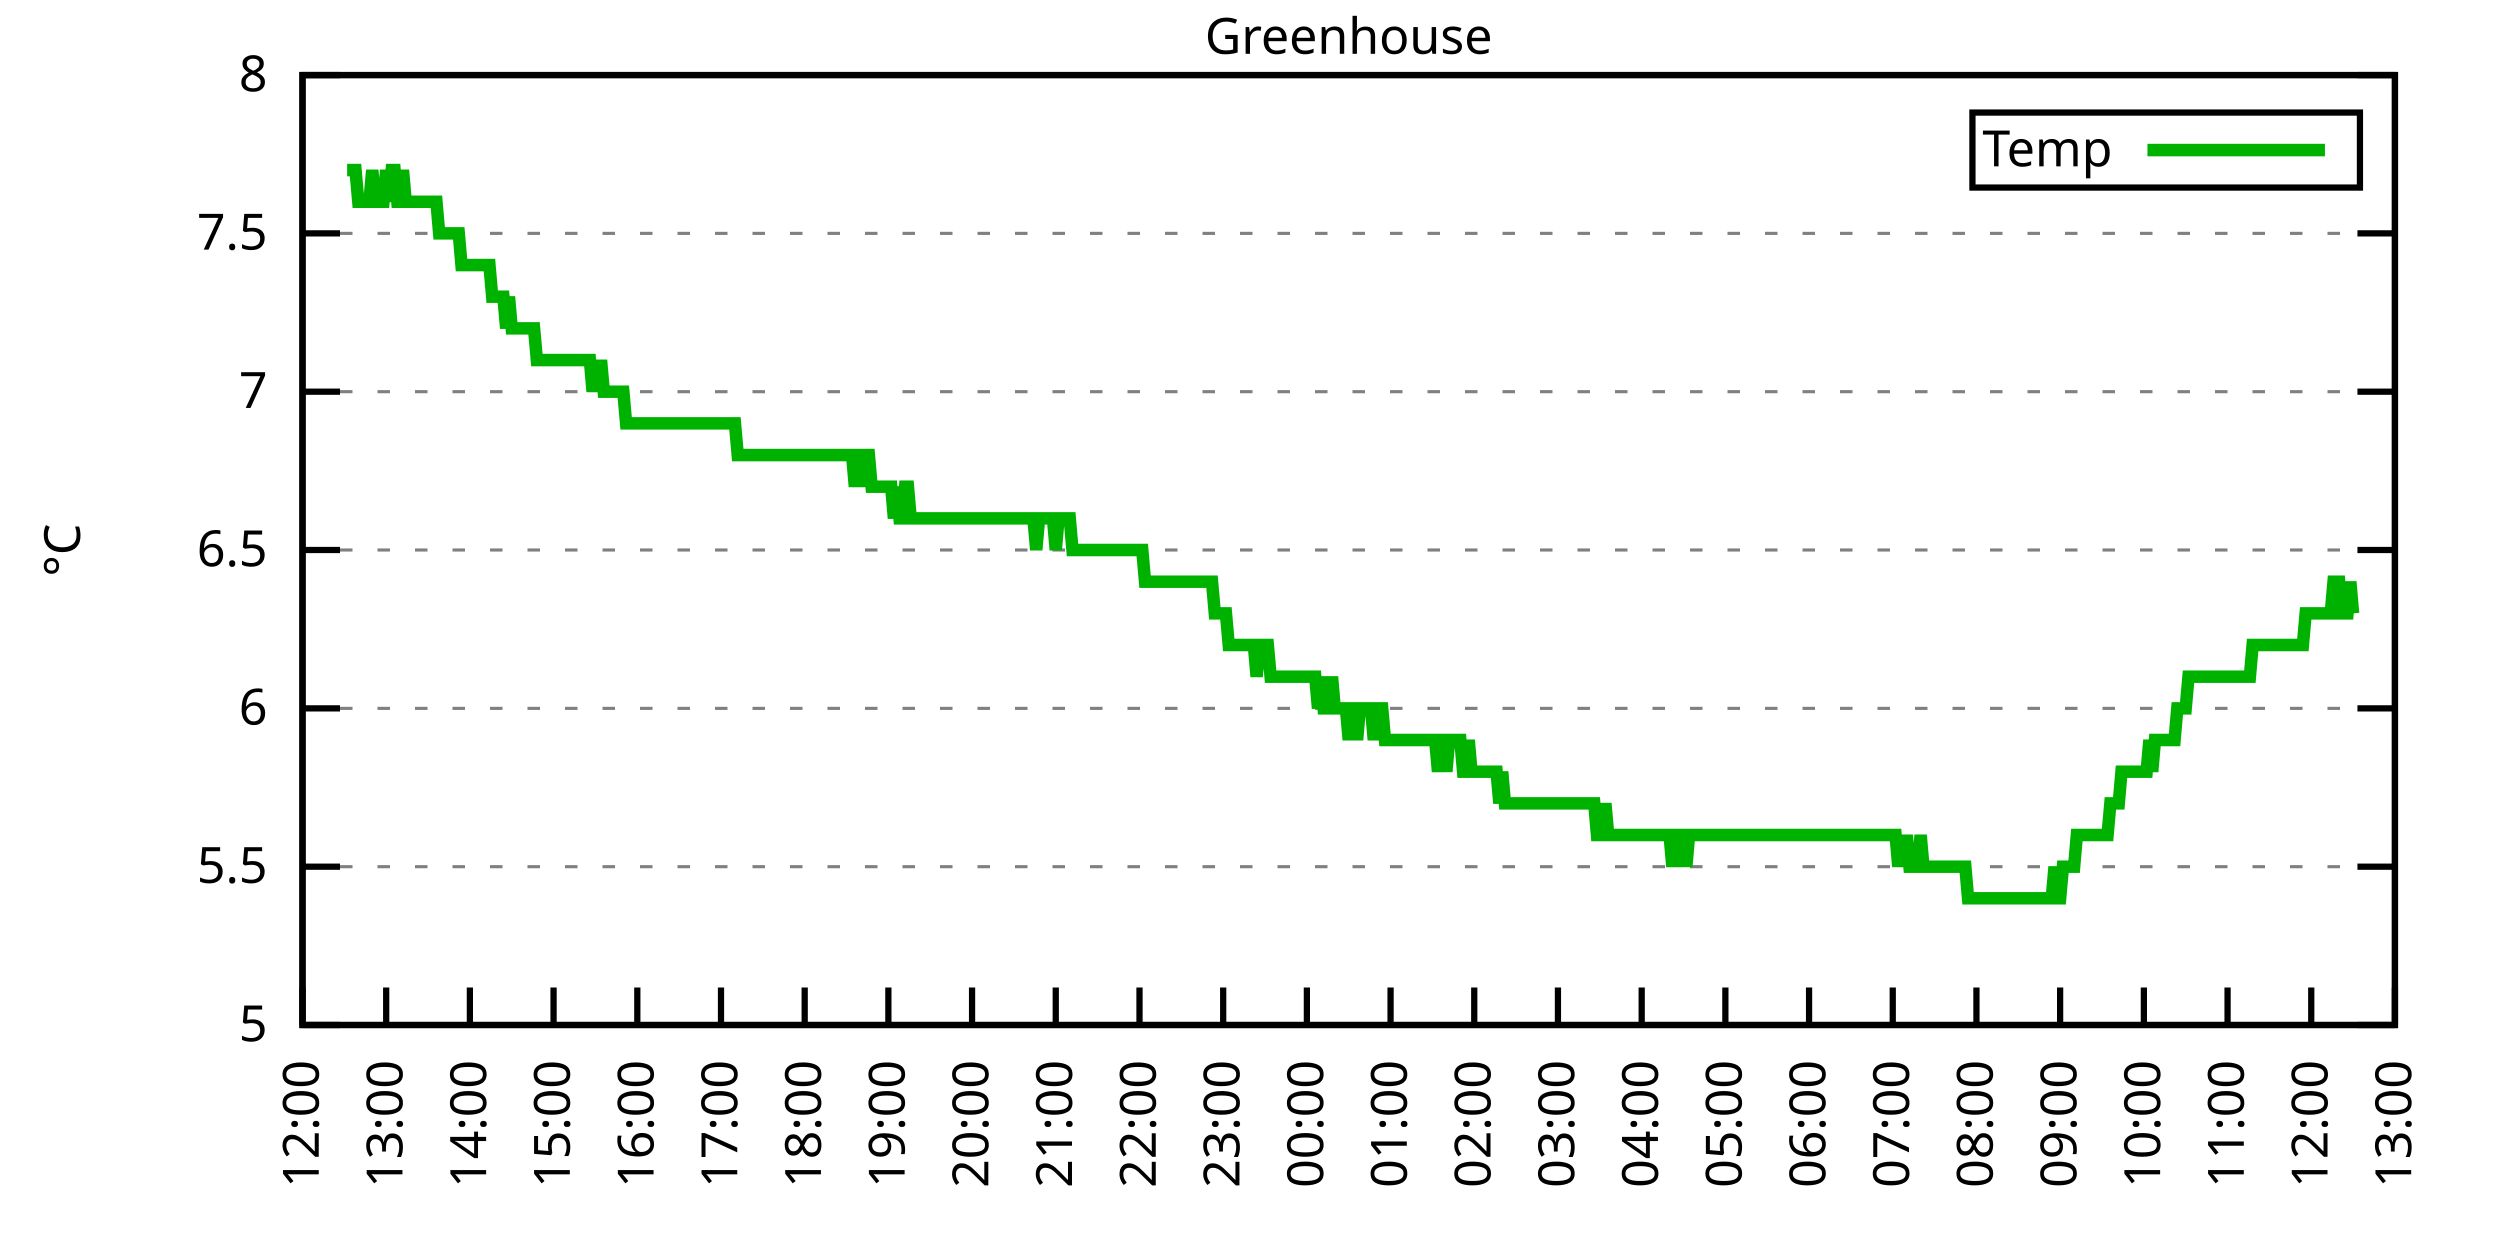
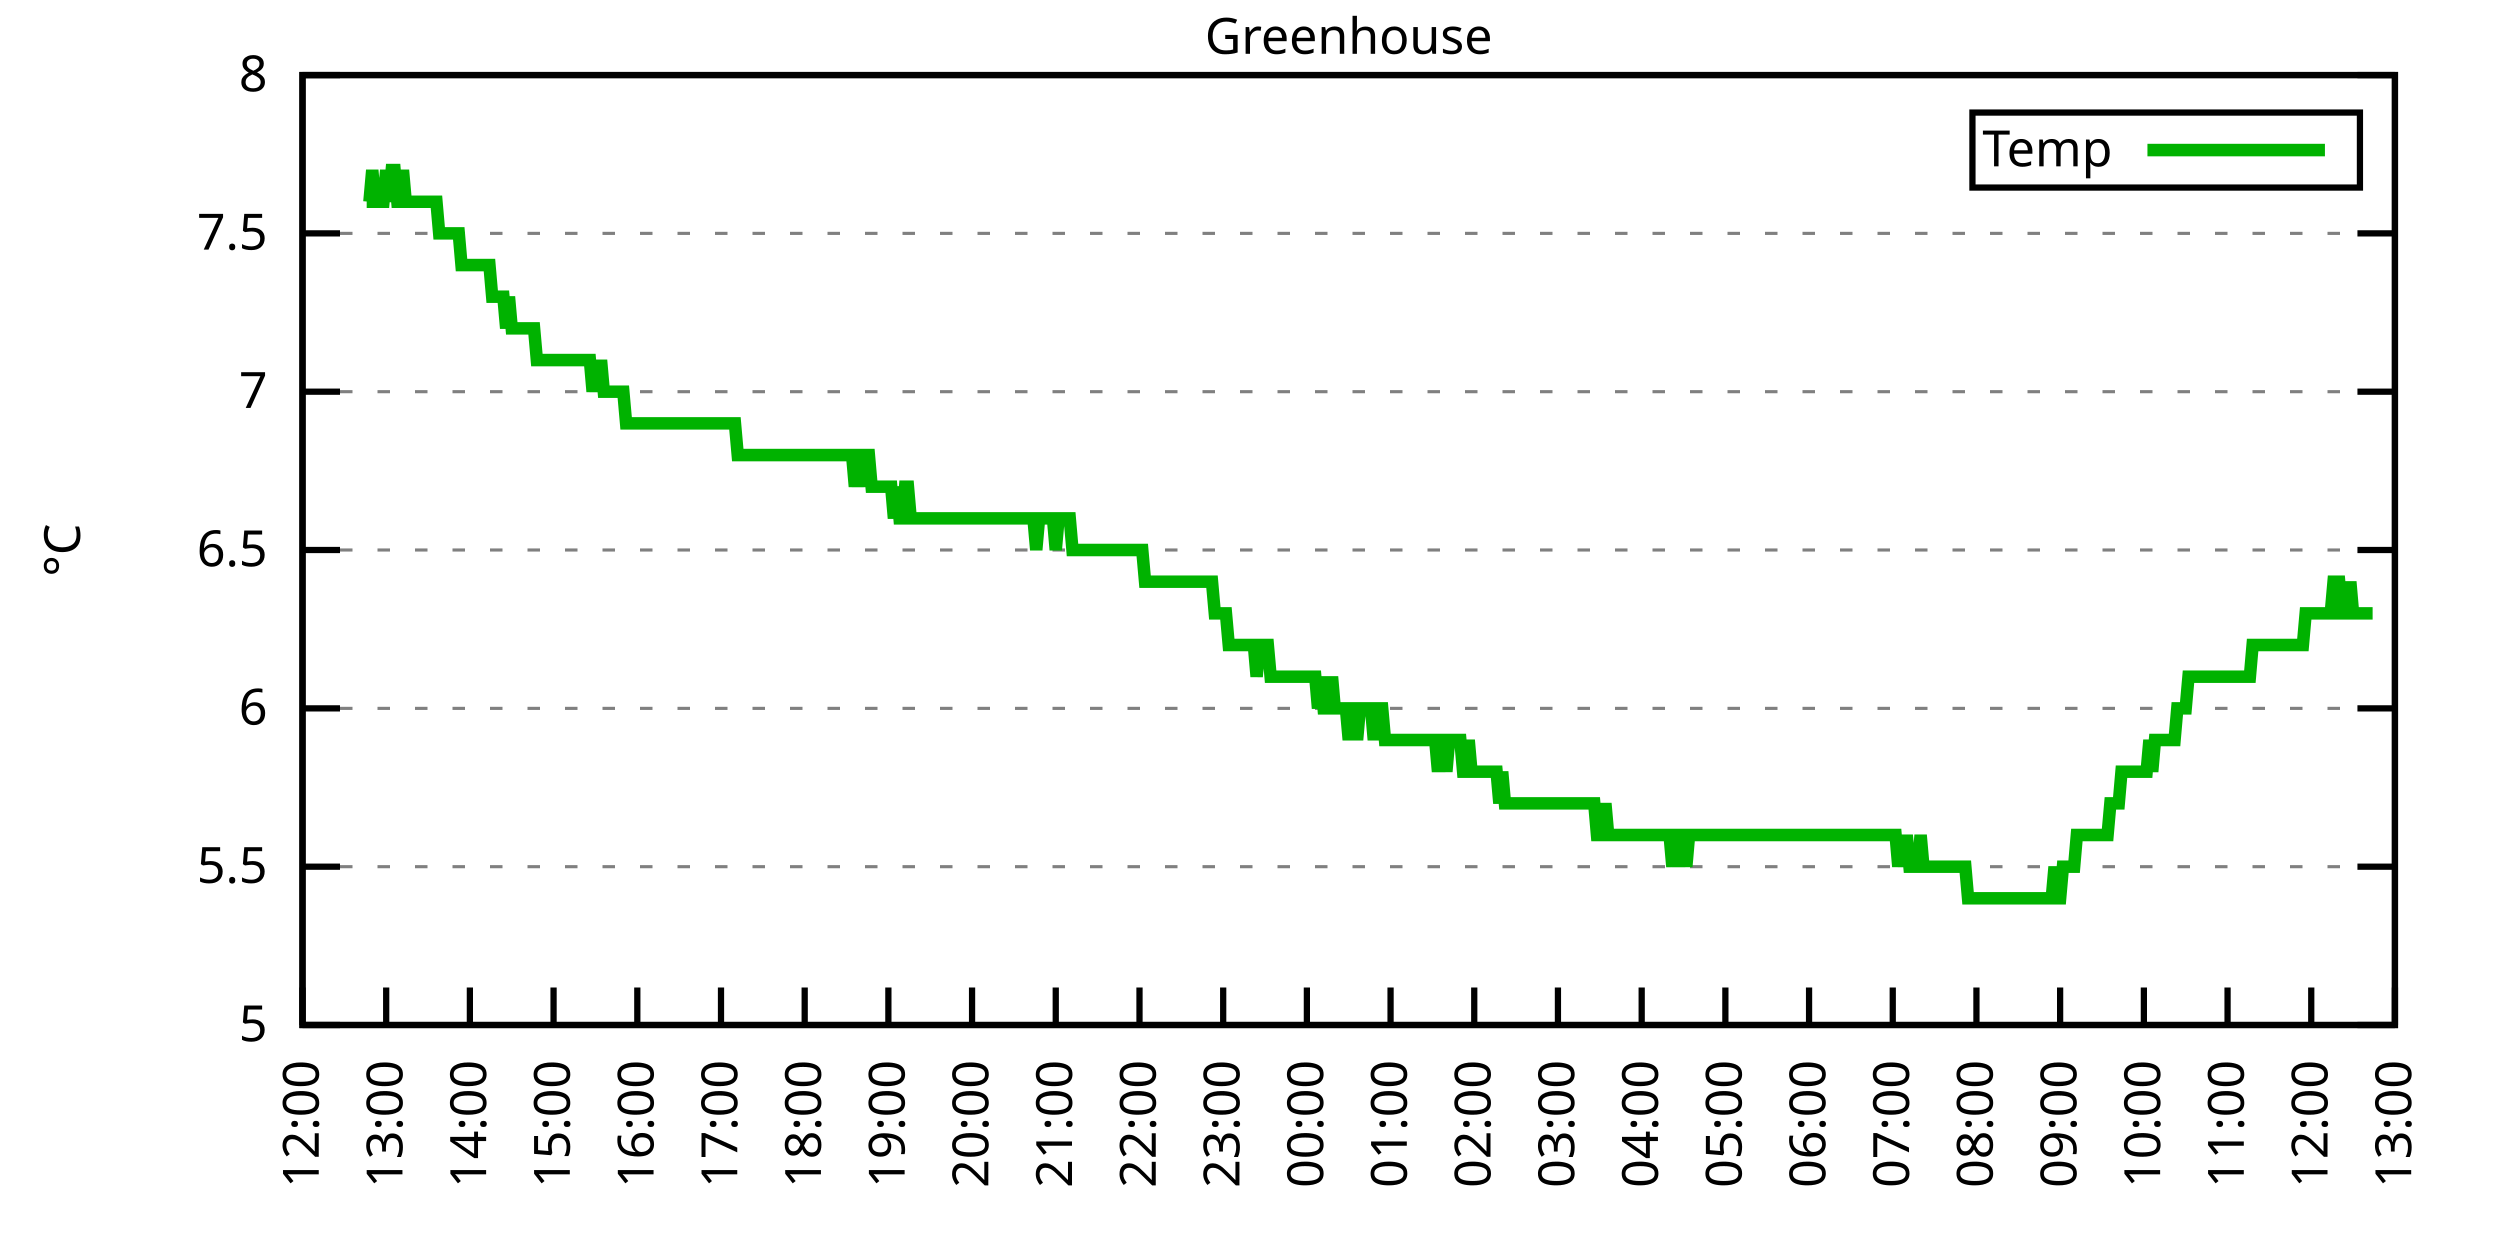
<svg xmlns="http://www.w3.org/2000/svg" xmlns:xlink="http://www.w3.org/1999/xlink" width="400" height="200" viewBox="0 0 400 200">
  <g id="gnuplot_canvas">
    <rect x="0" y="0" width="400" height="200" fill="none" />
    <defs>
      <circle id="gpDot" r="0.5" stroke-width="0.5" stroke="currentColor" />
      <path id="gpPt0" stroke-width="0.333" stroke="currentColor" d="M-1,0 h2 M0,-1 v2" />
      <path id="gpPt1" stroke-width="0.333" stroke="currentColor" d="M-1,-1 L1,1 M1,-1 L-1,1" />
      <path id="gpPt2" stroke-width="0.333" stroke="currentColor" d="M-1,0 L1,0 M0,-1 L0,1 M-1,-1 L1,1 M-1,1 L1,-1" />
      <rect id="gpPt3" stroke-width="0.333" stroke="currentColor" x="-1" y="-1" width="2" height="2" />
      <rect id="gpPt4" stroke-width="0.333" stroke="currentColor" fill="currentColor" x="-1" y="-1" width="2" height="2" />
      <circle id="gpPt5" stroke-width="0.333" stroke="currentColor" cx="0" cy="0" r="1" />
      <use xlink:href="#gpPt5" id="gpPt6" fill="currentColor" stroke="none" />
      <path id="gpPt7" stroke-width="0.333" stroke="currentColor" d="M0,-1.33 L-1.33,0.67 L1.33,0.67 z" />
      <use xlink:href="#gpPt7" id="gpPt8" fill="currentColor" stroke="none" />
      <use xlink:href="#gpPt7" id="gpPt9" stroke="currentColor" transform="rotate(180)" />
      <use xlink:href="#gpPt9" id="gpPt10" fill="currentColor" stroke="none" />
      <use xlink:href="#gpPt3" id="gpPt11" stroke="currentColor" transform="rotate(45)" />
      <use xlink:href="#gpPt11" id="gpPt12" fill="currentColor" stroke="none" />
      <path id="gpPt13" stroke-width="0.333" stroke="currentColor" d="M0,1.330 L1.265,0.411 L0.782,-1.067 L-0.782,-1.076 L-1.265,0.411 z" />
      <use xlink:href="#gpPt13" id="gpPt14" fill="currentColor" stroke="none" />
      <filter id="textbox" filterUnits="objectBoundingBox" x="0" y="0" height="1" width="1">
        <feFlood flood-color="white" flood-opacity="1" result="bgnd" />
        <feComposite in="SourceGraphic" in2="bgnd" operator="atop" />
      </filter>
      <filter id="greybox" filterUnits="objectBoundingBox" x="0" y="0" height="1" width="1">
        <feFlood flood-color="lightgrey" flood-opacity="1" result="grey" />
        <feComposite in="SourceGraphic" in2="grey" operator="atop" />
      </filter>
    </defs>
    <g fill="none" color="white" stroke="currentColor" stroke-width="1.00" stroke-linecap="butt" stroke-linejoin="miter">
</g>
    <g fill="none" color="black" stroke="currentColor" stroke-width="1.00" stroke-linecap="butt" stroke-linejoin="miter">
      <g stroke="none" shape-rendering="crispEdges">
        <polygon fill="rgb(255, 255, 255)" points="48.40,164.00 383.18,164.00 383.18,12.02 48.40,12.02 " />
      </g>
    </g>
    <g fill="none" color="black" stroke="currentColor" stroke-width="1.00" stroke-linecap="butt" stroke-linejoin="miter">
</g>
    <g fill="none" color="black" stroke="black" stroke-width="0.50" stroke-linecap="butt" stroke-linejoin="miter">
</g>
    <g fill="none" color="gray" stroke="currentColor" stroke-width="0.50" stroke-linecap="butt" stroke-linejoin="miter">
      <path stroke="gray" stroke-dasharray="2,4" class="gridline" d="M48.40,164.00 L383.19,164.00  " />
    </g>
    <g fill="none" color="gray" stroke="gray" stroke-width="1.00" stroke-linecap="butt" stroke-linejoin="miter">
</g>
    <g fill="none" color="black" stroke="currentColor" stroke-width="1.00" stroke-linecap="butt" stroke-linejoin="miter">
      <path stroke="black" d="M48.40,164.00 L54.40,164.00 M383.19,164.00 L377.19,164.00  " />
      <g transform="translate(42.80,166.60)" stroke="none" fill="black" font-family="Sans" font-size="8.00" text-anchor="end">
        <text>
          <tspan font-family="Sans"> 5</tspan>
        </text>
      </g>
    </g>
    <g fill="none" color="black" stroke="currentColor" stroke-width="1.00" stroke-linecap="butt" stroke-linejoin="miter">
</g>
    <g fill="none" color="black" stroke="black" stroke-width="0.50" stroke-linecap="butt" stroke-linejoin="miter">
</g>
    <g fill="none" color="gray" stroke="currentColor" stroke-width="0.50" stroke-linecap="butt" stroke-linejoin="miter">
      <path stroke="gray" stroke-dasharray="2,4" class="gridline" d="M48.40,138.67 L383.19,138.67  " />
    </g>
    <g fill="none" color="gray" stroke="gray" stroke-width="1.00" stroke-linecap="butt" stroke-linejoin="miter">
</g>
    <g fill="none" color="black" stroke="currentColor" stroke-width="1.00" stroke-linecap="butt" stroke-linejoin="miter">
      <path stroke="black" d="M48.40,138.67 L54.40,138.67 M383.19,138.67 L377.19,138.67  " />
      <g transform="translate(42.80,141.27)" stroke="none" fill="black" font-family="Sans" font-size="8.00" text-anchor="end">
        <text>
          <tspan font-family="Sans"> 5.5</tspan>
        </text>
      </g>
    </g>
    <g fill="none" color="black" stroke="currentColor" stroke-width="1.00" stroke-linecap="butt" stroke-linejoin="miter">
</g>
    <g fill="none" color="black" stroke="black" stroke-width="0.50" stroke-linecap="butt" stroke-linejoin="miter">
</g>
    <g fill="none" color="gray" stroke="currentColor" stroke-width="0.50" stroke-linecap="butt" stroke-linejoin="miter">
      <path stroke="gray" stroke-dasharray="2,4" class="gridline" d="M48.40,113.34 L383.19,113.34  " />
    </g>
    <g fill="none" color="gray" stroke="gray" stroke-width="1.00" stroke-linecap="butt" stroke-linejoin="miter">
</g>
    <g fill="none" color="black" stroke="currentColor" stroke-width="1.00" stroke-linecap="butt" stroke-linejoin="miter">
      <path stroke="black" d="M48.40,113.34 L54.40,113.34 M383.19,113.34 L377.19,113.34  " />
      <g transform="translate(42.80,115.94)" stroke="none" fill="black" font-family="Sans" font-size="8.00" text-anchor="end">
        <text>
          <tspan font-family="Sans"> 6</tspan>
        </text>
      </g>
    </g>
    <g fill="none" color="black" stroke="currentColor" stroke-width="1.00" stroke-linecap="butt" stroke-linejoin="miter">
</g>
    <g fill="none" color="black" stroke="black" stroke-width="0.50" stroke-linecap="butt" stroke-linejoin="miter">
</g>
    <g fill="none" color="gray" stroke="currentColor" stroke-width="0.50" stroke-linecap="butt" stroke-linejoin="miter">
      <path stroke="gray" stroke-dasharray="2,4" class="gridline" d="M48.40,88.00 L383.19,88.00  " />
    </g>
    <g fill="none" color="gray" stroke="gray" stroke-width="1.00" stroke-linecap="butt" stroke-linejoin="miter">
</g>
    <g fill="none" color="black" stroke="currentColor" stroke-width="1.00" stroke-linecap="butt" stroke-linejoin="miter">
      <path stroke="black" d="M48.40,88.00 L54.40,88.00 M383.19,88.00 L377.19,88.00  " />
      <g transform="translate(42.80,90.60)" stroke="none" fill="black" font-family="Sans" font-size="8.00" text-anchor="end">
        <text>
          <tspan font-family="Sans"> 6.5</tspan>
        </text>
      </g>
    </g>
    <g fill="none" color="black" stroke="currentColor" stroke-width="1.00" stroke-linecap="butt" stroke-linejoin="miter">
</g>
    <g fill="none" color="black" stroke="black" stroke-width="0.50" stroke-linecap="butt" stroke-linejoin="miter">
</g>
    <g fill="none" color="gray" stroke="currentColor" stroke-width="0.50" stroke-linecap="butt" stroke-linejoin="miter">
      <path stroke="gray" stroke-dasharray="2,4" class="gridline" d="M48.40,62.67 L383.19,62.67  " />
    </g>
    <g fill="none" color="gray" stroke="gray" stroke-width="1.00" stroke-linecap="butt" stroke-linejoin="miter">
</g>
    <g fill="none" color="black" stroke="currentColor" stroke-width="1.00" stroke-linecap="butt" stroke-linejoin="miter">
      <path stroke="black" d="M48.40,62.67 L54.40,62.67 M383.19,62.67 L377.19,62.67  " />
      <g transform="translate(42.80,65.27)" stroke="none" fill="black" font-family="Sans" font-size="8.00" text-anchor="end">
        <text>
          <tspan font-family="Sans"> 7</tspan>
        </text>
      </g>
    </g>
    <g fill="none" color="black" stroke="currentColor" stroke-width="1.00" stroke-linecap="butt" stroke-linejoin="miter">
</g>
    <g fill="none" color="black" stroke="black" stroke-width="0.50" stroke-linecap="butt" stroke-linejoin="miter">
</g>
    <g fill="none" color="gray" stroke="currentColor" stroke-width="0.50" stroke-linecap="butt" stroke-linejoin="miter">
      <path stroke="gray" stroke-dasharray="2,4" class="gridline" d="M48.40,37.34 L383.19,37.34  " />
    </g>
    <g fill="none" color="gray" stroke="gray" stroke-width="1.00" stroke-linecap="butt" stroke-linejoin="miter">
</g>
    <g fill="none" color="black" stroke="currentColor" stroke-width="1.00" stroke-linecap="butt" stroke-linejoin="miter">
      <path stroke="black" d="M48.40,37.34 L54.40,37.34 M383.19,37.34 L377.19,37.34  " />
      <g transform="translate(42.80,39.94)" stroke="none" fill="black" font-family="Sans" font-size="8.00" text-anchor="end">
        <text>
          <tspan font-family="Sans"> 7.5</tspan>
        </text>
      </g>
    </g>
    <g fill="none" color="black" stroke="currentColor" stroke-width="1.00" stroke-linecap="butt" stroke-linejoin="miter">
</g>
    <g fill="none" color="black" stroke="black" stroke-width="0.50" stroke-linecap="butt" stroke-linejoin="miter">
</g>
    <g fill="none" color="gray" stroke="currentColor" stroke-width="0.50" stroke-linecap="butt" stroke-linejoin="miter">
      <path stroke="gray" stroke-dasharray="2,4" class="gridline" d="M48.40,12.01 L383.19,12.01  " />
    </g>
    <g fill="none" color="gray" stroke="gray" stroke-width="1.00" stroke-linecap="butt" stroke-linejoin="miter">
</g>
    <g fill="none" color="black" stroke="currentColor" stroke-width="1.00" stroke-linecap="butt" stroke-linejoin="miter">
      <path stroke="black" d="M48.40,12.01 L54.40,12.01 M383.19,12.01 L377.19,12.01  " />
      <g transform="translate(42.80,14.61)" stroke="none" fill="black" font-family="Sans" font-size="8.00" text-anchor="end">
        <text>
          <tspan font-family="Sans"> 8</tspan>
        </text>
      </g>
    </g>
    <g fill="none" color="black" stroke="currentColor" stroke-width="1.00" stroke-linecap="butt" stroke-linejoin="miter">
      <path stroke="black" d="M48.40,164.00 L48.40,158.00  " />
      <g transform="translate(51.00,169.60) rotate(270.00)" stroke="none" fill="black" font-family="Sans" font-size="8.00" text-anchor="end">
        <text>
          <tspan font-family="Sans">12:00</tspan>
        </text>
      </g>
    </g>
    <g fill="none" color="black" stroke="currentColor" stroke-width="1.00" stroke-linecap="butt" stroke-linejoin="miter">
      <path stroke="black" d="M61.79,164.00 L61.79,158.00  " />
      <g transform="translate(64.39,169.60) rotate(270.00)" stroke="none" fill="black" font-family="Sans" font-size="8.00" text-anchor="end">
        <text>
          <tspan font-family="Sans">13:00</tspan>
        </text>
      </g>
    </g>
    <g fill="none" color="black" stroke="currentColor" stroke-width="1.00" stroke-linecap="butt" stroke-linejoin="miter">
      <path stroke="black" d="M75.18,164.00 L75.18,158.00  " />
      <g transform="translate(77.78,169.60) rotate(270.00)" stroke="none" fill="black" font-family="Sans" font-size="8.00" text-anchor="end">
        <text>
          <tspan font-family="Sans">14:00</tspan>
        </text>
      </g>
    </g>
    <g fill="none" color="black" stroke="currentColor" stroke-width="1.00" stroke-linecap="butt" stroke-linejoin="miter">
      <path stroke="black" d="M88.57,164.00 L88.57,158.00  " />
      <g transform="translate(91.17,169.60) rotate(270.00)" stroke="none" fill="black" font-family="Sans" font-size="8.00" text-anchor="end">
        <text>
          <tspan font-family="Sans">15:00</tspan>
        </text>
      </g>
    </g>
    <g fill="none" color="black" stroke="currentColor" stroke-width="1.00" stroke-linecap="butt" stroke-linejoin="miter">
      <path stroke="black" d="M101.97,164.00 L101.97,158.00  " />
      <g transform="translate(104.57,169.60) rotate(270.00)" stroke="none" fill="black" font-family="Sans" font-size="8.00" text-anchor="end">
        <text>
          <tspan font-family="Sans">16:00</tspan>
        </text>
      </g>
    </g>
    <g fill="none" color="black" stroke="currentColor" stroke-width="1.00" stroke-linecap="butt" stroke-linejoin="miter">
      <path stroke="black" d="M115.36,164.00 L115.36,158.00  " />
      <g transform="translate(117.96,169.60) rotate(270.00)" stroke="none" fill="black" font-family="Sans" font-size="8.00" text-anchor="end">
        <text>
          <tspan font-family="Sans">17:00</tspan>
        </text>
      </g>
    </g>
    <g fill="none" color="black" stroke="currentColor" stroke-width="1.00" stroke-linecap="butt" stroke-linejoin="miter">
      <path stroke="black" d="M128.75,164.00 L128.75,158.00  " />
      <g transform="translate(131.35,169.60) rotate(270.00)" stroke="none" fill="black" font-family="Sans" font-size="8.00" text-anchor="end">
        <text>
          <tspan font-family="Sans">18:00</tspan>
        </text>
      </g>
    </g>
    <g fill="none" color="black" stroke="currentColor" stroke-width="1.00" stroke-linecap="butt" stroke-linejoin="miter">
      <path stroke="black" d="M142.14,164.00 L142.14,158.00  " />
      <g transform="translate(144.74,169.60) rotate(270.00)" stroke="none" fill="black" font-family="Sans" font-size="8.00" text-anchor="end">
        <text>
          <tspan font-family="Sans">19:00</tspan>
        </text>
      </g>
    </g>
    <g fill="none" color="black" stroke="currentColor" stroke-width="1.00" stroke-linecap="butt" stroke-linejoin="miter">
      <path stroke="black" d="M155.53,164.00 L155.53,158.00  " />
      <g transform="translate(158.13,169.60) rotate(270.00)" stroke="none" fill="black" font-family="Sans" font-size="8.00" text-anchor="end">
        <text>
          <tspan font-family="Sans">20:00</tspan>
        </text>
      </g>
    </g>
    <g fill="none" color="black" stroke="currentColor" stroke-width="1.00" stroke-linecap="butt" stroke-linejoin="miter">
      <path stroke="black" d="M168.92,164.00 L168.92,158.00  " />
      <g transform="translate(171.52,169.60) rotate(270.00)" stroke="none" fill="black" font-family="Sans" font-size="8.00" text-anchor="end">
        <text>
          <tspan font-family="Sans">21:00</tspan>
        </text>
      </g>
    </g>
    <g fill="none" color="black" stroke="currentColor" stroke-width="1.00" stroke-linecap="butt" stroke-linejoin="miter">
      <path stroke="black" d="M182.32,164.00 L182.32,158.00  " />
      <g transform="translate(184.92,169.60) rotate(270.00)" stroke="none" fill="black" font-family="Sans" font-size="8.00" text-anchor="end">
        <text>
          <tspan font-family="Sans">22:00</tspan>
        </text>
      </g>
    </g>
    <g fill="none" color="black" stroke="currentColor" stroke-width="1.00" stroke-linecap="butt" stroke-linejoin="miter">
      <path stroke="black" d="M195.71,164.00 L195.71,158.00  " />
      <g transform="translate(198.31,169.60) rotate(270.00)" stroke="none" fill="black" font-family="Sans" font-size="8.00" text-anchor="end">
        <text>
          <tspan font-family="Sans">23:00</tspan>
        </text>
      </g>
    </g>
    <g fill="none" color="black" stroke="currentColor" stroke-width="1.00" stroke-linecap="butt" stroke-linejoin="miter">
      <path stroke="black" d="M209.10,164.00 L209.10,158.00  " />
      <g transform="translate(211.70,169.60) rotate(270.00)" stroke="none" fill="black" font-family="Sans" font-size="8.00" text-anchor="end">
        <text>
          <tspan font-family="Sans">00:00</tspan>
        </text>
      </g>
    </g>
    <g fill="none" color="black" stroke="currentColor" stroke-width="1.00" stroke-linecap="butt" stroke-linejoin="miter">
      <path stroke="black" d="M222.49,164.00 L222.49,158.00  " />
      <g transform="translate(225.09,169.60) rotate(270.00)" stroke="none" fill="black" font-family="Sans" font-size="8.00" text-anchor="end">
        <text>
          <tspan font-family="Sans">01:00</tspan>
        </text>
      </g>
    </g>
    <g fill="none" color="black" stroke="currentColor" stroke-width="1.00" stroke-linecap="butt" stroke-linejoin="miter">
      <path stroke="black" d="M235.88,164.00 L235.88,158.00  " />
      <g transform="translate(238.48,169.60) rotate(270.00)" stroke="none" fill="black" font-family="Sans" font-size="8.00" text-anchor="end">
        <text>
          <tspan font-family="Sans">02:00</tspan>
        </text>
      </g>
    </g>
    <g fill="none" color="black" stroke="currentColor" stroke-width="1.00" stroke-linecap="butt" stroke-linejoin="miter">
      <path stroke="black" d="M249.27,164.00 L249.27,158.00  " />
      <g transform="translate(251.87,169.60) rotate(270.00)" stroke="none" fill="black" font-family="Sans" font-size="8.00" text-anchor="end">
        <text>
          <tspan font-family="Sans">03:00</tspan>
        </text>
      </g>
    </g>
    <g fill="none" color="black" stroke="currentColor" stroke-width="1.00" stroke-linecap="butt" stroke-linejoin="miter">
      <path stroke="black" d="M262.67,164.00 L262.67,158.00  " />
      <g transform="translate(265.27,169.60) rotate(270.00)" stroke="none" fill="black" font-family="Sans" font-size="8.00" text-anchor="end">
        <text>
          <tspan font-family="Sans">04:00</tspan>
        </text>
      </g>
    </g>
    <g fill="none" color="black" stroke="currentColor" stroke-width="1.00" stroke-linecap="butt" stroke-linejoin="miter">
      <path stroke="black" d="M276.06,164.00 L276.06,158.00  " />
      <g transform="translate(278.66,169.60) rotate(270.00)" stroke="none" fill="black" font-family="Sans" font-size="8.00" text-anchor="end">
        <text>
          <tspan font-family="Sans">05:00</tspan>
        </text>
      </g>
    </g>
    <g fill="none" color="black" stroke="currentColor" stroke-width="1.00" stroke-linecap="butt" stroke-linejoin="miter">
      <path stroke="black" d="M289.45,164.00 L289.45,158.00  " />
      <g transform="translate(292.05,169.60) rotate(270.00)" stroke="none" fill="black" font-family="Sans" font-size="8.00" text-anchor="end">
        <text>
          <tspan font-family="Sans">06:00</tspan>
        </text>
      </g>
    </g>
    <g fill="none" color="black" stroke="currentColor" stroke-width="1.00" stroke-linecap="butt" stroke-linejoin="miter">
      <path stroke="black" d="M302.84,164.00 L302.84,158.00  " />
      <g transform="translate(305.44,169.60) rotate(270.00)" stroke="none" fill="black" font-family="Sans" font-size="8.00" text-anchor="end">
        <text>
          <tspan font-family="Sans">07:00</tspan>
        </text>
      </g>
    </g>
    <g fill="none" color="black" stroke="currentColor" stroke-width="1.00" stroke-linecap="butt" stroke-linejoin="miter">
      <path stroke="black" d="M316.23,164.00 L316.23,158.00  " />
      <g transform="translate(318.83,169.60) rotate(270.00)" stroke="none" fill="black" font-family="Sans" font-size="8.00" text-anchor="end">
        <text>
          <tspan font-family="Sans">08:00</tspan>
        </text>
      </g>
    </g>
    <g fill="none" color="black" stroke="currentColor" stroke-width="1.00" stroke-linecap="butt" stroke-linejoin="miter">
      <path stroke="black" d="M329.62,164.00 L329.62,158.00  " />
      <g transform="translate(332.22,169.60) rotate(270.00)" stroke="none" fill="black" font-family="Sans" font-size="8.00" text-anchor="end">
        <text>
          <tspan font-family="Sans">09:00</tspan>
        </text>
      </g>
    </g>
    <g fill="none" color="black" stroke="currentColor" stroke-width="1.00" stroke-linecap="butt" stroke-linejoin="miter">
      <path stroke="black" d="M343.02,164.00 L343.02,158.00  " />
      <g transform="translate(345.62,169.60) rotate(270.00)" stroke="none" fill="black" font-family="Sans" font-size="8.00" text-anchor="end">
        <text>
          <tspan font-family="Sans">10:00</tspan>
        </text>
      </g>
    </g>
    <g fill="none" color="black" stroke="currentColor" stroke-width="1.00" stroke-linecap="butt" stroke-linejoin="miter">
      <path stroke="black" d="M356.41,164.00 L356.41,158.00  " />
      <g transform="translate(359.01,169.60) rotate(270.00)" stroke="none" fill="black" font-family="Sans" font-size="8.00" text-anchor="end">
        <text>
          <tspan font-family="Sans">11:00</tspan>
        </text>
      </g>
    </g>
    <g fill="none" color="black" stroke="currentColor" stroke-width="1.00" stroke-linecap="butt" stroke-linejoin="miter">
      <path stroke="black" d="M369.80,164.00 L369.80,158.00  " />
      <g transform="translate(372.40,169.60) rotate(270.00)" stroke="none" fill="black" font-family="Sans" font-size="8.00" text-anchor="end">
        <text>
          <tspan font-family="Sans">12:00</tspan>
        </text>
      </g>
    </g>
    <g fill="none" color="black" stroke="currentColor" stroke-width="1.00" stroke-linecap="butt" stroke-linejoin="miter">
      <path stroke="black" d="M383.19,164.00 L383.19,158.00  " />
      <g transform="translate(385.79,169.60) rotate(270.00)" stroke="none" fill="black" font-family="Sans" font-size="8.00" text-anchor="end">
        <text>
          <tspan font-family="Sans">13:00</tspan>
        </text>
      </g>
    </g>
    <g fill="none" color="black" stroke="currentColor" stroke-width="1.00" stroke-linecap="butt" stroke-linejoin="miter">
</g>
    <g fill="none" color="black" stroke="currentColor" stroke-width="1.00" stroke-linecap="butt" stroke-linejoin="miter">
      <path stroke="black" d="M48.40,12.01 L48.40,164.00 L383.19,164.00 L383.19,12.01 L48.40,12.01 Z  " />
    </g>
    <g fill="none" color="black" stroke="currentColor" stroke-width="1.00" stroke-linecap="butt" stroke-linejoin="miter">
</g>
    <g fill="none" color="black" stroke="currentColor" stroke-width="1.00" stroke-linecap="butt" stroke-linejoin="miter">
      <path stroke="black" d="M315.59,30.01 L315.59,18.01 L377.59,18.01 L377.59,30.01 L315.59,30.01 Z  " />
    </g>
    <g id="Greenhouse_plot_1">
      <g fill="none" color="white" stroke="black" stroke-width="2.00" stroke-linecap="butt" stroke-linejoin="miter">
</g>
      <g fill="none" color="black" stroke="currentColor" stroke-width="2.00" stroke-linecap="butt" stroke-linejoin="miter">
        <g transform="translate(337.99,26.61)" stroke="none" fill="black" font-family="Sans" font-size="8.00" text-anchor="end">
          <text>
            <tspan font-family="Sans">Temp</tspan>
          </text>
        </g>
      </g>
      <g fill="none" color="black" stroke="currentColor" stroke-width="2.00" stroke-linecap="butt" stroke-linejoin="miter">
-         <path stroke="rgb(  0, 178,   0)" d="M343.59,24.01 L371.99,24.01 M55.54,27.21 L55.99,27.21 L56.43,27.21 L56.88,27.21 L57.33,32.28 L57.77,32.28   L58.22,32.28 L58.67,32.28 L59.11,32.28 L59.56,27.21 L60.01,32.28 L60.45,32.28 L60.90,32.28 L61.35,32.28   L61.79,27.21 L62.24,32.28 L62.68,27.21 L63.13,27.21 L63.58,32.28 L64.02,32.28 L64.47,27.21 L64.92,32.28   L65.36,32.28 L65.81,32.28 L66.26,32.28 L66.70,32.28 L67.15,32.28 L67.59,32.28 L68.04,32.28 L68.49,32.28   L68.93,32.28 L69.38,32.28 L69.83,32.28 L70.27,37.34 L70.72,37.34 L71.17,37.34 L71.61,37.34 L72.06,37.34   L72.50,37.34 L72.95,37.34 L73.40,37.34 L73.84,42.41 L74.29,42.41 L74.74,42.41 L75.18,42.41 L75.63,42.41   L76.08,42.41 L76.52,42.41 L76.97,42.41 L77.42,42.41 L77.86,42.41 L78.31,42.41 L78.75,47.47 L79.20,47.47   L79.65,47.47 L80.09,47.47 L80.54,47.47 L80.99,52.54 L81.43,47.47 L81.88,52.54 L82.33,52.54 L82.77,52.54   L83.22,52.54 L83.66,52.54 L84.11,52.54 L84.56,52.54 L85.00,52.54 L85.45,52.54 L85.90,57.61 L86.34,57.61   L86.79,57.61 L87.24,57.61 L87.68,57.61 L88.13,57.61 L88.57,57.61 L89.02,57.61 L89.47,57.61 L89.91,57.61   L90.36,57.61 L90.81,57.61 L91.25,57.61 L91.70,57.61 L92.15,57.61 L92.59,57.61 L93.04,57.61 L93.49,57.61   L93.93,57.61 L94.38,57.61 L94.82,62.67 L95.27,57.61 L95.72,62.67 L96.16,57.61 L96.61,62.67 L97.06,62.67   L97.50,62.67 L97.95,62.67 L98.40,62.67 L98.84,62.67 L99.29,62.67 L99.73,62.67 L100.18,67.74 L100.63,67.74   L101.07,67.74 L101.52,67.74 L101.97,67.74 L102.41,67.74 L102.86,67.74 L103.31,67.74 L103.75,67.74 L104.20,67.74   L104.64,67.74 L105.09,67.74 L105.54,67.74 L105.98,67.74 L106.43,67.74 L106.88,67.74 L107.32,67.74 L107.77,67.74   L108.22,67.74 L108.66,67.74 L109.11,67.74 L109.55,67.74 L110.00,67.74 L110.45,67.74 L110.89,67.74 L111.34,67.74   L111.79,67.74 L112.23,67.74 L112.68,67.74 L113.13,67.74 L113.57,67.74 L114.02,67.74 L114.47,67.74 L114.91,67.74   L115.36,67.74 L115.80,67.74 L116.25,67.74 L116.70,67.74 L117.14,67.74 L117.59,67.74 L118.04,72.81 L118.48,72.81   L118.93,72.81 L119.38,72.81 L119.82,72.81 L120.27,72.81 L120.71,72.81 L121.16,72.81 L121.61,72.81 L122.05,72.81   L122.50,72.81 L122.95,72.81 L123.39,72.81 L123.84,72.81 L124.29,72.81 L124.73,72.81 L125.18,72.81 L125.62,72.81   L126.07,72.81 L126.52,72.81 L126.96,72.81 L127.41,72.81 L127.86,72.81 L128.30,72.81 L128.75,72.81 L129.20,72.81   L129.64,72.81 L130.09,72.81 L130.54,72.81 L130.98,72.81 L131.43,72.81 L131.87,72.81 L132.32,72.81 L132.77,72.81   L133.21,72.81 L133.66,72.81 L134.11,72.81 L134.55,72.81 L135.00,72.81 L135.45,72.81 L135.89,72.81 L136.34,72.81   L136.78,77.87 L137.23,72.81 L137.68,77.87 L138.12,72.81 L138.57,72.81 L139.02,72.81 L139.46,77.87 L139.91,77.87   L140.36,77.87 L140.80,77.87 L141.25,77.87 L141.69,77.87 L142.14,77.87 L142.59,77.87 L143.03,82.94 L143.48,77.87   L143.93,82.94 L144.37,82.94 L144.82,77.87 L145.27,77.87 L145.71,82.94 L146.16,82.94 L146.61,82.94 L147.05,82.94   L147.50,82.94 L147.94,82.94 L148.39,82.94 L148.84,82.94 L149.28,82.94 L149.73,82.94 L150.18,82.94 L150.62,82.94   L151.07,82.94 L151.52,82.94 L151.96,82.94 L152.41,82.94 L152.85,82.94 L153.30,82.94 L153.75,82.94 L154.19,82.94   L154.64,82.94 L155.09,82.94 L155.53,82.94 L155.98,82.94 L156.43,82.94 L156.87,82.94 L157.32,82.94 L157.76,82.94   L158.21,82.94 L158.66,82.94 L159.10,82.94 L159.55,82.94 L160.00,82.94 L160.44,82.94 L160.89,82.94 L161.34,82.94   L161.78,82.94 L162.23,82.94 L162.67,82.94 L163.12,82.94 L163.57,82.94 L164.01,82.94 L164.46,82.94 L164.91,82.94   L165.35,82.94 L165.80,88.00 L166.25,82.94 L166.69,82.94 L167.14,82.94 L167.59,82.94 L168.03,82.94 L168.48,82.94   L168.92,88.00 L169.37,82.94 L169.82,82.94 L170.26,82.94 L170.71,82.94 L171.16,82.94 L171.60,88.00 L172.05,88.00   L172.50,88.00 L172.94,88.00 L173.39,88.00 L173.83,88.00 L174.28,88.00 L174.73,88.00 L175.17,88.00 L175.62,88.00   L176.07,88.00 L176.51,88.00 L176.96,88.00 L177.41,88.00 L177.85,88.00 L178.30,88.00 L178.74,88.00 L179.19,88.00   L179.64,88.00 L180.08,88.00 L180.53,88.00 L180.98,88.00 L181.42,88.00 L181.87,88.00 L182.32,88.00 L182.76,88.00   L183.21,93.07 L183.66,93.07 L184.10,93.07 L184.55,93.07 L184.99,93.07 L185.44,93.07 L185.89,93.07 L186.33,93.07   L186.78,93.07 L187.23,93.07 L187.67,93.07 L188.12,93.07 L188.57,93.07 L189.01,93.07 L189.46,93.07 L189.90,93.07   L190.35,93.07 L190.80,93.07 L191.24,93.07 L191.69,93.07 L192.14,93.07 L192.58,93.07 L193.03,93.07 L193.48,93.07   L193.92,93.07 L194.37,98.14 L194.81,98.14 L195.26,98.14 L195.71,98.14 L196.15,98.14 L196.60,103.20 L197.05,103.20   L197.49,103.20 L197.94,103.20 L198.39,103.20 L198.83,103.20 L199.28,103.20 L199.73,103.20 L200.17,103.20 L200.62,103.20   L201.06,108.27 L201.51,103.20 L201.96,103.20 L202.40,103.20 L202.85,103.20 L203.30,108.27 L203.74,108.27 L204.19,108.27   L204.64,108.27 L205.08,108.27 L205.53,108.27 L205.97,108.27 L206.42,108.27 L206.87,108.27 L207.31,108.27 L207.76,108.27   L208.21,108.27 L208.65,108.27 L209.10,108.27 L209.55,108.27 L209.99,108.27 L210.44,108.27 L210.88,113.34 L211.33,108.27   L211.78,113.34 L212.22,113.34 L212.67,113.34 L213.12,108.27 L213.56,113.34 L214.01,113.34 L214.46,113.34 L214.90,113.34   L215.35,113.34 L215.80,118.40 L216.24,113.34 L216.69,113.34 L217.13,118.40 L217.58,113.34 L218.03,113.34 L218.47,113.34   L218.92,113.34 L219.37,113.34 L219.81,118.40 L220.26,113.34 L220.71,113.34 L221.15,113.34 L221.60,118.40 L222.04,118.40   L222.49,118.40 L222.94,118.40 L223.38,118.40 L223.83,118.40 L224.28,118.40 L224.72,118.40 L225.17,118.40 L225.62,118.40   L226.06,118.40 L226.51,118.40 L226.95,118.40 L227.40,118.40 L227.85,118.40 L228.29,118.40 L228.74,118.40 L229.19,118.40   L229.63,118.40 L230.08,123.47 L230.53,118.40 L230.97,118.40 L231.42,123.47 L231.86,118.40 L232.31,118.40 L232.76,118.40   L233.20,118.40 L233.65,118.40 L234.10,123.47 L234.54,123.47 L234.99,118.40 L235.44,123.47 L235.88,123.47 L236.33,123.47   L236.78,123.47 L237.22,123.47 L237.67,123.47 L238.11,123.47 L238.56,123.47 L239.01,123.47 L239.45,123.47 L239.90,128.54   L240.35,123.47 L240.79,128.54 L241.24,128.54 L241.69,128.54 L242.13,128.54 L242.58,128.54 L243.02,128.54 L243.47,128.54   L243.92,128.54 L244.36,128.54 L244.81,128.54 L245.26,128.54 L245.70,128.54 L246.15,128.54 L246.60,128.54 L247.04,128.54   L247.49,128.54 L247.93,128.54 L248.38,128.54 L248.83,128.54 L249.27,128.54 L249.72,128.54 L250.17,128.54 L250.61,128.54   L251.06,128.54 L251.51,128.54 L251.95,128.54 L252.40,128.54 L252.85,128.54 L253.29,128.54 L253.74,128.54 L254.18,128.54   L254.63,128.54 L255.08,128.54 L255.52,133.60 L255.97,133.60 L256.42,133.60 L256.86,128.54 L257.31,133.60 L257.76,133.60   L258.20,133.60 L258.65,133.60 L259.09,133.60 L259.54,133.60 L259.99,133.60 L260.43,133.60 L260.88,133.60 L261.33,133.60   L261.77,133.60 L262.22,133.60 L262.67,133.60 L263.11,133.60 L263.56,133.60 L264.00,133.60 L264.45,133.60 L264.90,133.60   L265.34,133.60 L265.79,133.60 L266.24,133.60 L266.68,133.60 L267.13,133.60 L267.58,138.67 L268.02,133.60 L268.47,138.67   L268.92,133.60 L269.36,133.60 L269.81,138.67 L270.25,133.60 L270.70,133.60 L271.15,133.60 L271.59,133.60 L272.04,133.60   L272.49,133.60 L272.93,133.60 L273.38,133.60 L273.83,133.60 L274.27,133.60 L274.72,133.60 L275.16,133.60 L275.61,133.60   L276.06,133.60 L276.50,133.60 L276.95,133.60 L277.40,133.60 L277.84,133.60 L278.29,133.60 L278.74,133.60 L279.18,133.60   L279.63,133.60 L280.07,133.60 L280.52,133.60 L280.97,133.60 L281.41,133.60 L281.86,133.60 L282.31,133.60 L282.75,133.60   L283.20,133.60 L283.65,133.60 L284.09,133.60 L284.54,133.60 L284.98,133.60 L285.43,133.60 L285.88,133.60 L286.32,133.60   L286.77,133.60 L287.22,133.60 L287.66,133.60 L288.11,133.60 L288.56,133.60 L289.00,133.60 L289.45,133.60 L289.90,133.60   L290.34,133.60 L290.79,133.60 L291.23,133.60 L291.68,133.60 L292.13,133.60 L292.57,133.60 L293.02,133.60 L293.47,133.60   L293.91,133.60 L294.36,133.60 L294.81,133.60 L295.25,133.60 L295.70,133.60 L296.14,133.60 L296.59,133.60 L297.04,133.60   L297.48,133.60 L297.93,133.60 L298.38,133.60 L298.82,133.60 L299.27,133.60 L299.72,133.60 L300.16,133.60 L300.61,133.60   L301.05,133.60 L301.50,133.60 L301.95,133.60 L302.39,133.60 L302.84,133.60 L303.29,133.60 L303.73,138.67 L304.18,133.60   L304.63,138.67 L305.07,133.60 L305.52,138.67 L305.97,138.67 L306.41,138.67 L306.86,138.67 L307.30,133.60 L307.75,138.67   L308.20,138.67 L308.64,138.67 L309.09,138.67 L309.54,138.67 L309.98,138.67 L310.43,138.67 L310.88,138.67 L311.32,138.67   L311.77,138.67 L312.21,138.67 L312.66,138.67 L313.11,138.67 L313.55,138.67 L314.00,138.67 L314.45,138.67 L314.89,143.73   L315.34,143.73 L315.79,143.73 L316.23,143.73 L316.68,143.73 L317.12,143.73 L317.57,143.73 L318.02,143.73 L318.46,143.73   L318.91,143.73 L319.36,143.73 L319.80,143.73 L320.25,143.73 L320.70,143.73 L321.14,143.73 L321.59,143.73 L322.04,143.73   L322.48,143.73 L322.93,143.73 L323.37,143.73 L323.82,143.73 L324.27,143.73 L324.71,143.73 L325.16,143.73 L325.61,143.73   L326.05,143.73 L326.50,143.73 L326.95,143.73 L327.39,143.73 L327.84,143.73 L328.28,143.73 L328.73,138.67 L329.18,143.73   L329.62,143.73 L330.07,138.67 L330.52,138.67 L330.96,138.67 L331.41,138.67 L331.86,138.67 L332.30,133.60 L332.75,133.60   L333.19,133.60 L333.64,133.60 L334.09,133.60 L334.53,133.60 L334.98,133.60 L335.43,133.60 L335.87,133.60 L336.32,133.60   L336.77,133.60 L337.21,133.60 L337.66,128.54 L338.10,128.54 L338.55,128.54 L339.00,128.54 L339.44,123.47 L339.89,123.47   L340.34,123.47 L340.78,123.47 L341.23,123.47 L341.68,123.47 L342.12,123.47 L342.57,123.47 L343.02,123.47 L343.46,123.47   L343.91,118.40 L344.35,123.47 L344.80,118.40 L345.25,118.40 L345.69,118.40 L346.14,118.40 L346.59,118.40 L347.03,118.40   L347.48,118.40 L347.93,118.40 L348.37,113.34 L348.82,113.34 L349.26,113.34 L349.71,113.34 L350.16,108.27 L350.60,108.27   L351.05,108.27 L351.50,108.27 L351.94,108.27 L352.39,108.27 L352.84,108.27 L353.28,108.27 L353.73,108.27 L354.17,108.27   L354.62,108.27 L355.07,108.27 L355.51,108.27 L355.96,108.27 L356.41,108.27 L356.85,108.27 L357.30,108.27 L357.75,108.27   L358.19,108.27 L358.64,108.27 L359.09,108.27 L359.53,108.27 L359.98,108.27 L360.42,103.20 L360.87,103.20 L361.32,103.20   L361.76,103.20 L362.21,103.20 L362.66,103.20 L363.10,103.20 L363.55,103.20 L364.00,103.20 L364.44,103.20 L364.89,103.20   L365.33,103.20 L365.78,103.20 L366.23,103.20 L366.67,103.20 L367.12,103.20 L367.57,103.20 L368.01,103.20 L368.46,103.20   L368.91,98.14 L369.13,98.14 L369.80,98.14 L370.24,98.14 L370.69,98.14 L371.14,98.14 L371.58,98.14 L372.03,98.14   L372.48,98.14 L372.92,98.14 L373.37,93.07 L373.82,93.07 L374.26,93.07 L374.71,98.14 L375.16,98.14 L375.60,98.14   L376.05,93.07 L376.49,98.14  " />
+         <path stroke="rgb(  0, 178,   0)" d="M343.59,24.01 L371.99,24.01 M58.67,32.28 L59.11,32.28 L59.56,27.21 L60.01,32.28 L60.45,32.28 L60.90,32.28   L61.35,32.28 L61.79,27.21 L62.24,32.28 L62.68,27.21 L63.13,27.21 L63.58,32.28 L64.02,32.28 L64.47,27.21   L64.92,32.28 L65.36,32.28 L65.81,32.28 L66.26,32.28 L66.70,32.28 L67.15,32.28 L67.59,32.28 L68.04,32.28   L68.49,32.28 L68.93,32.28 L69.38,32.28 L69.83,32.28 L70.27,37.34 L70.72,37.34 L71.17,37.34 L71.61,37.34   L72.06,37.34 L72.50,37.34 L72.95,37.34 L73.40,37.34 L73.84,42.41 L74.29,42.41 L74.74,42.41 L75.18,42.41   L75.63,42.41 L76.08,42.41 L76.52,42.41 L76.97,42.41 L77.42,42.41 L77.86,42.41 L78.31,42.41 L78.75,47.47   L79.20,47.47 L79.65,47.47 L80.09,47.47 L80.54,47.47 L80.99,52.54 L81.43,47.47 L81.88,52.54 L82.33,52.54   L82.77,52.54 L83.22,52.54 L83.66,52.54 L84.11,52.54 L84.56,52.54 L85.00,52.54 L85.45,52.54 L85.90,57.61   L86.34,57.61 L86.79,57.61 L87.24,57.61 L87.68,57.61 L88.13,57.61 L88.57,57.61 L89.02,57.61 L89.47,57.61   L89.91,57.61 L90.36,57.61 L90.81,57.61 L91.25,57.61 L91.70,57.61 L92.15,57.61 L92.59,57.61 L93.04,57.61   L93.49,57.61 L93.93,57.61 L94.38,57.61 L94.82,62.67 L95.27,57.61 L95.72,62.67 L96.16,57.61 L96.61,62.67   L97.06,62.67 L97.50,62.67 L97.95,62.67 L98.40,62.67 L98.84,62.67 L99.29,62.67 L99.73,62.67 L100.18,67.74   L100.63,67.74 L101.07,67.74 L101.52,67.74 L101.97,67.74 L102.41,67.74 L102.86,67.74 L103.31,67.74 L103.75,67.74   L104.20,67.74 L104.64,67.74 L105.09,67.74 L105.54,67.74 L105.98,67.74 L106.43,67.74 L106.88,67.74 L107.32,67.74   L107.77,67.74 L108.22,67.74 L108.66,67.74 L109.11,67.74 L109.55,67.74 L110.00,67.74 L110.45,67.74 L110.89,67.74   L111.34,67.74 L111.79,67.74 L112.23,67.74 L112.68,67.74 L113.13,67.74 L113.57,67.74 L114.02,67.74 L114.47,67.74   L114.91,67.74 L115.36,67.74 L115.80,67.74 L116.25,67.74 L116.70,67.74 L117.14,67.74 L117.59,67.74 L118.04,72.81   L118.48,72.81 L118.93,72.81 L119.38,72.81 L119.82,72.81 L120.27,72.81 L120.71,72.81 L121.16,72.81 L121.61,72.81   L122.05,72.81 L122.50,72.81 L122.95,72.81 L123.39,72.81 L123.84,72.81 L124.29,72.81 L124.73,72.81 L125.18,72.81   L125.62,72.81 L126.07,72.81 L126.52,72.81 L126.96,72.81 L127.41,72.81 L127.86,72.81 L128.30,72.81 L128.75,72.81   L129.20,72.81 L129.64,72.81 L130.09,72.81 L130.54,72.81 L130.98,72.81 L131.43,72.81 L131.87,72.81 L132.32,72.81   L132.77,72.81 L133.21,72.81 L133.66,72.81 L134.11,72.81 L134.55,72.81 L135.00,72.81 L135.45,72.81 L135.89,72.81   L136.34,72.81 L136.78,77.87 L137.23,72.81 L137.68,77.87 L138.12,72.81 L138.57,72.81 L139.02,72.81 L139.46,77.87   L139.91,77.87 L140.36,77.87 L140.80,77.87 L141.25,77.87 L141.69,77.87 L142.14,77.87 L142.59,77.87 L143.03,82.94   L143.48,77.87 L143.93,82.94 L144.37,82.94 L144.82,77.87 L145.27,77.87 L145.71,82.94 L146.16,82.94 L146.61,82.94   L147.05,82.94 L147.50,82.94 L147.94,82.94 L148.39,82.94 L148.84,82.94 L149.28,82.94 L149.73,82.94 L150.18,82.94   L150.62,82.94 L151.07,82.94 L151.52,82.94 L151.96,82.94 L152.41,82.94 L152.85,82.94 L153.30,82.94 L153.75,82.94   L154.19,82.94 L154.64,82.94 L155.09,82.94 L155.53,82.94 L155.98,82.94 L156.43,82.94 L156.87,82.94 L157.32,82.94   L157.76,82.94 L158.21,82.94 L158.66,82.94 L159.10,82.94 L159.55,82.94 L160.00,82.94 L160.44,82.94 L160.89,82.94   L161.34,82.94 L161.78,82.94 L162.23,82.94 L162.67,82.94 L163.12,82.94 L163.57,82.94 L164.01,82.94 L164.46,82.94   L164.91,82.94 L165.35,82.94 L165.80,88.00 L166.25,82.94 L166.69,82.94 L167.14,82.94 L167.59,82.94 L168.03,82.94   L168.48,82.94 L168.92,88.00 L169.37,82.94 L169.82,82.94 L170.26,82.94 L170.71,82.94 L171.16,82.94 L171.60,88.00   L172.05,88.00 L172.50,88.00 L172.94,88.00 L173.39,88.00 L173.83,88.00 L174.28,88.00 L174.73,88.00 L175.17,88.00   L175.62,88.00 L176.07,88.00 L176.51,88.00 L176.96,88.00 L177.41,88.00 L177.85,88.00 L178.30,88.00 L178.74,88.00   L179.19,88.00 L179.64,88.00 L180.08,88.00 L180.53,88.00 L180.98,88.00 L181.42,88.00 L181.87,88.00 L182.32,88.00   L182.76,88.00 L183.21,93.07 L183.66,93.07 L184.10,93.07 L184.55,93.07 L184.99,93.07 L185.44,93.07 L185.89,93.07   L186.33,93.07 L186.78,93.07 L187.23,93.07 L187.67,93.07 L188.12,93.07 L188.57,93.07 L189.01,93.07 L189.46,93.07   L189.90,93.07 L190.35,93.07 L190.80,93.07 L191.24,93.07 L191.69,93.07 L192.14,93.07 L192.58,93.07 L193.03,93.07   L193.48,93.07 L193.92,93.07 L194.37,98.14 L194.81,98.14 L195.26,98.14 L195.71,98.14 L196.15,98.14 L196.60,103.20   L197.05,103.20 L197.49,103.20 L197.94,103.20 L198.39,103.20 L198.83,103.20 L199.28,103.20 L199.73,103.20 L200.17,103.20   L200.62,103.20 L201.06,108.27 L201.51,103.20 L201.96,103.20 L202.40,103.20 L202.85,103.20 L203.30,108.27 L203.74,108.27   L204.19,108.27 L204.64,108.27 L205.08,108.27 L205.53,108.27 L205.97,108.27 L206.42,108.27 L206.87,108.27 L207.31,108.27   L207.76,108.27 L208.21,108.27 L208.65,108.27 L209.10,108.27 L209.55,108.27 L209.99,108.27 L210.44,108.27 L210.88,113.34   L211.33,108.27 L211.78,113.34 L212.22,113.34 L212.67,113.34 L213.12,108.27 L213.56,113.34 L214.01,113.34 L214.46,113.34   L214.90,113.34 L215.35,113.34 L215.80,118.40 L216.24,113.34 L216.69,113.34 L217.13,118.40 L217.58,113.34 L218.03,113.34   L218.47,113.34 L218.92,113.34 L219.37,113.34 L219.81,118.40 L220.26,113.34 L220.71,113.34 L221.15,113.34 L221.60,118.40   L222.04,118.40 L222.49,118.40 L222.94,118.40 L223.38,118.40 L223.83,118.40 L224.28,118.40 L224.72,118.40 L225.17,118.40   L225.62,118.40 L226.06,118.40 L226.51,118.40 L226.95,118.40 L227.40,118.40 L227.85,118.40 L228.29,118.40 L228.74,118.40   L229.19,118.40 L229.63,118.40 L230.08,123.47 L230.53,118.40 L230.97,118.40 L231.42,123.47 L231.86,118.40 L232.31,118.40   L232.76,118.40 L233.20,118.40 L233.65,118.40 L234.10,123.47 L234.54,123.47 L234.99,118.40 L235.44,123.47 L235.88,123.47   L236.33,123.47 L236.78,123.47 L237.22,123.47 L237.67,123.47 L238.11,123.47 L238.56,123.47 L239.01,123.47 L239.45,123.47   L239.90,128.54 L240.35,123.47 L240.79,128.54 L241.24,128.54 L241.69,128.54 L242.13,128.54 L242.58,128.54 L243.02,128.54   L243.47,128.54 L243.92,128.54 L244.36,128.54 L244.81,128.54 L245.26,128.54 L245.70,128.54 L246.15,128.54 L246.60,128.54   L247.04,128.54 L247.49,128.54 L247.93,128.54 L248.38,128.54 L248.83,128.54 L249.27,128.54 L249.72,128.54 L250.17,128.54   L250.61,128.54 L251.06,128.54 L251.51,128.54 L251.95,128.54 L252.40,128.54 L252.85,128.54 L253.29,128.54 L253.74,128.54   L254.18,128.54 L254.63,128.54 L255.08,128.54 L255.52,133.60 L255.97,133.60 L256.42,133.60 L256.86,128.54 L257.31,133.60   L257.76,133.60 L258.20,133.60 L258.65,133.60 L259.09,133.60 L259.54,133.60 L259.99,133.60 L260.43,133.60 L260.88,133.60   L261.33,133.60 L261.77,133.60 L262.22,133.60 L262.67,133.60 L263.11,133.60 L263.56,133.60 L264.00,133.60 L264.45,133.60   L264.90,133.60 L265.34,133.60 L265.79,133.60 L266.24,133.60 L266.68,133.60 L267.13,133.60 L267.58,138.67 L268.02,133.60   L268.47,138.67 L268.92,133.60 L269.36,133.60 L269.81,138.67 L270.25,133.60 L270.70,133.60 L271.15,133.60 L271.59,133.60   L272.04,133.60 L272.49,133.60 L272.93,133.60 L273.38,133.60 L273.83,133.60 L274.27,133.60 L274.72,133.60 L275.16,133.60   L275.61,133.60 L276.06,133.60 L276.50,133.60 L276.95,133.60 L277.40,133.60 L277.84,133.60 L278.29,133.60 L278.74,133.60   L279.18,133.60 L279.63,133.60 L280.07,133.60 L280.52,133.60 L280.97,133.60 L281.41,133.60 L281.86,133.60 L282.31,133.60   L282.75,133.60 L283.20,133.60 L283.65,133.60 L284.09,133.60 L284.54,133.60 L284.98,133.60 L285.43,133.60 L285.88,133.60   L286.32,133.60 L286.77,133.60 L287.22,133.60 L287.66,133.60 L288.11,133.60 L288.56,133.60 L289.00,133.60 L289.45,133.60   L289.90,133.60 L290.34,133.60 L290.79,133.60 L291.23,133.60 L291.68,133.60 L292.13,133.60 L292.57,133.60 L293.02,133.60   L293.47,133.60 L293.91,133.60 L294.36,133.60 L294.81,133.60 L295.25,133.60 L295.70,133.60 L296.14,133.60 L296.59,133.60   L297.04,133.60 L297.48,133.60 L297.93,133.60 L298.38,133.60 L298.82,133.60 L299.27,133.60 L299.72,133.60 L300.16,133.60   L300.61,133.60 L301.05,133.60 L301.50,133.60 L301.95,133.60 L302.39,133.60 L302.84,133.60 L303.29,133.60 L303.73,138.67   L304.18,133.60 L304.63,138.67 L305.07,133.60 L305.52,138.67 L305.97,138.67 L306.41,138.67 L306.86,138.67 L307.30,133.60   L307.75,138.67 L308.20,138.67 L308.64,138.67 L309.09,138.67 L309.54,138.67 L309.98,138.67 L310.43,138.67 L310.88,138.67   L311.32,138.67 L311.77,138.67 L312.21,138.67 L312.66,138.67 L313.11,138.67 L313.55,138.67 L314.00,138.67 L314.45,138.67   L314.89,143.73 L315.34,143.73 L315.79,143.73 L316.23,143.73 L316.68,143.73 L317.12,143.73 L317.57,143.73 L318.02,143.73   L318.46,143.73 L318.91,143.73 L319.36,143.73 L319.80,143.73 L320.25,143.73 L320.70,143.73 L321.14,143.73 L321.59,143.73   L322.04,143.73 L322.48,143.73 L322.93,143.73 L323.37,143.73 L323.82,143.73 L324.27,143.73 L324.71,143.73 L325.16,143.73   L325.61,143.73 L326.05,143.73 L326.50,143.73 L326.95,143.73 L327.39,143.73 L327.84,143.73 L328.28,143.73 L328.73,138.67   L329.18,143.73 L329.62,143.73 L330.07,138.67 L330.52,138.67 L330.96,138.67 L331.41,138.67 L331.86,138.67 L332.30,133.60   L332.75,133.60 L333.19,133.60 L333.64,133.60 L334.09,133.60 L334.53,133.60 L334.98,133.60 L335.43,133.60 L335.87,133.60   L336.32,133.60 L336.77,133.60 L337.21,133.60 L337.66,128.54 L338.10,128.54 L338.55,128.54 L339.00,128.54 L339.44,123.47   L339.89,123.47 L340.34,123.47 L340.78,123.47 L341.23,123.47 L341.68,123.47 L342.12,123.47 L342.57,123.47 L343.02,123.47   L343.46,123.47 L343.91,118.40 L344.35,123.47 L344.80,118.40 L345.25,118.40 L345.69,118.40 L346.14,118.40 L346.59,118.40   L347.03,118.40 L347.48,118.40 L347.93,118.40 L348.37,113.34 L348.82,113.34 L349.26,113.34 L349.71,113.34 L350.16,108.27   L350.60,108.27 L351.05,108.27 L351.50,108.27 L351.94,108.27 L352.39,108.27 L352.84,108.27 L353.28,108.27 L353.73,108.27   L354.17,108.27 L354.62,108.27 L355.07,108.27 L355.51,108.27 L355.96,108.27 L356.41,108.27 L356.85,108.27 L357.30,108.27   L357.75,108.27 L358.19,108.27 L358.64,108.27 L359.09,108.27 L359.53,108.27 L359.98,108.27 L360.42,103.20 L360.87,103.20   L361.32,103.20 L361.76,103.20 L362.21,103.20 L362.66,103.20 L363.10,103.20 L363.55,103.20 L364.00,103.20 L364.44,103.20   L364.89,103.20 L365.33,103.20 L365.78,103.20 L366.23,103.20 L366.67,103.20 L367.12,103.20 L367.57,103.20 L368.01,103.20   L368.46,103.20 L368.91,98.14 L369.13,98.14 L369.80,98.14 L370.24,98.14 L370.69,98.14 L371.14,98.14 L371.58,98.14   L372.03,98.14 L372.48,98.14 L372.92,98.14 L373.37,93.07 L373.82,93.07 L374.26,93.07 L374.71,98.14 L375.16,98.14   L375.60,98.14 L376.05,93.07 L376.49,98.14 L376.94,98.14 L377.39,98.14 L377.83,98.14 L378.28,98.14 L378.73,98.14   L379.17,98.14 L379.62,98.14  " />
      </g>
    </g>
    <g fill="none" color="black" stroke="currentColor" stroke-width="2.00" stroke-linecap="butt" stroke-linejoin="miter">
</g>
    <g fill="none" color="black" stroke="black" stroke-width="1.00" stroke-linecap="butt" stroke-linejoin="miter">
</g>
    <g fill="none" color="black" stroke="currentColor" stroke-width="1.00" stroke-linecap="butt" stroke-linejoin="miter">
      <path stroke="black" d="M48.40,12.01 L48.40,164.00 L383.19,164.00 L383.19,12.01 L48.40,12.01 Z  " />
      <g transform="translate(12.80,88.01) rotate(270.00)" stroke="none" fill="black" font-family="Sans" font-size="8.00" text-anchor="middle">
        <text>
          <tspan font-family="Sans">°C</tspan>
        </text>
      </g>
    </g>
    <g fill="none" color="black" stroke="currentColor" stroke-width="1.00" stroke-linecap="butt" stroke-linejoin="miter">
</g>
    <g fill="none" color="black" stroke="currentColor" stroke-width="1.00" stroke-linecap="butt" stroke-linejoin="miter">
      <g transform="translate(215.79,8.61)" stroke="none" fill="black" font-family="Sans" font-size="8.00" text-anchor="middle">
        <text>
          <tspan font-family="Sans">Greenhouse</tspan>
        </text>
      </g>
    </g>
    <g fill="none" color="black" stroke="currentColor" stroke-width="1.00" stroke-linecap="butt" stroke-linejoin="miter">
</g>
  </g>
</svg>
